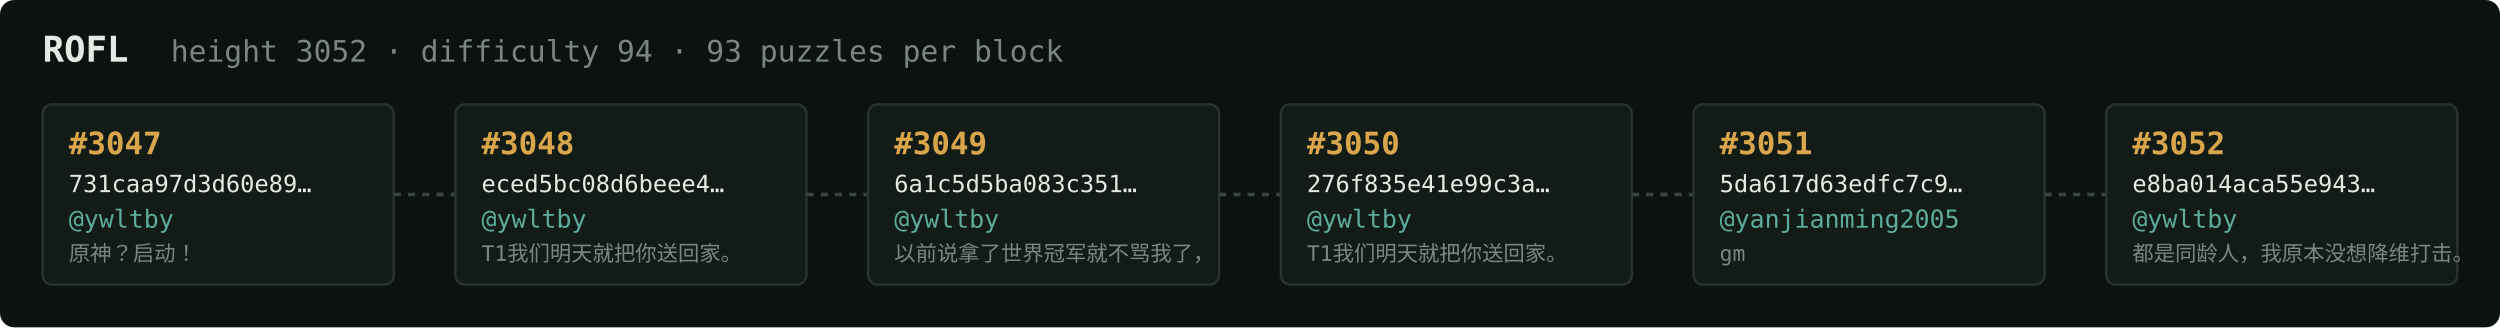
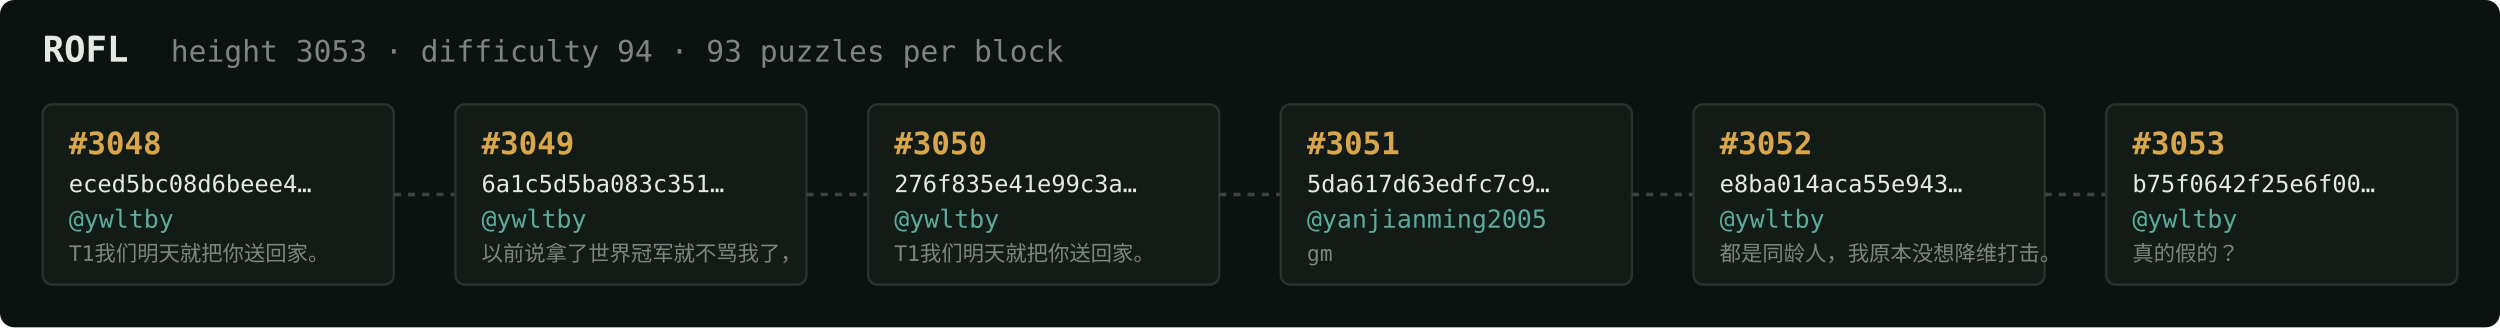
<svg xmlns="http://www.w3.org/2000/svg" width="1054" height="138" viewBox="0 0 1054 138" font-family="ui-monospace,SFMono-Regular,Menlo,monospace">
  <rect fill="#0c1210" width="1054" height="138" rx="6" />
  <text x="18" y="26" fill="#e5e9e3" font-size="15" font-weight="700">ROFL</text>
-   <text x="72" y="26" fill="#7a867f" font-size="12.5">height 3052 · difficulty 94 · 93 puzzles per block</text>
+   <text x="72" y="26" fill="#7a867f" font-size="12.5">height 3053 · difficulty 94 · 93 puzzles per block</text>
  <rect x="18" y="44" width="148" height="76" rx="4" fill="#131b17" stroke="#28332e" stroke-width="1" />
-   <text x="29" y="65" fill="#d9a64c" font-size="13" font-weight="700">#3047</text>
-   <text x="29" y="81" fill="#e5e9e3" font-size="10">731caa97d3d60e89…</text>
+   <text x="29" y="65" fill="#d9a64c" font-size="13" font-weight="700">#3048</text>
+   <text x="29" y="81" fill="#e5e9e3" font-size="10">eced5bc08d6beee4…</text>
  <text x="29" y="96" fill="#5cab9b" font-size="10.5">@ywltby</text>
-   <text x="29" y="110" fill="#7a867f" font-size="9">原神？启动！</text>
+   <text x="29" y="110" fill="#7a867f" font-size="9">T1我们明天就把你送回家。</text>
  <line x1="166" y1="82.0" x2="192" y2="82.0" stroke="#38443e" stroke-width="1.5" stroke-dasharray="3 3" />
  <rect x="192" y="44" width="148" height="76" rx="4" fill="#131b17" stroke="#28332e" stroke-width="1" />
-   <text x="203" y="65" fill="#d9a64c" font-size="13" font-weight="700">#3048</text>
-   <text x="203" y="81" fill="#e5e9e3" font-size="10">eced5bc08d6beee4…</text>
+   <text x="203" y="65" fill="#d9a64c" font-size="13" font-weight="700">#3049</text>
+   <text x="203" y="81" fill="#e5e9e3" font-size="10">6a1c5d5ba083c351…</text>
  <text x="203" y="96" fill="#5cab9b" font-size="10.5">@ywltby</text>
-   <text x="203" y="110" fill="#7a867f" font-size="9">T1我们明天就把你送回家。</text>
+   <text x="203" y="110" fill="#7a867f" font-size="9">以前说拿了世界冠军就不骂我了，</text>
  <line x1="340" y1="82.0" x2="366" y2="82.0" stroke="#38443e" stroke-width="1.5" stroke-dasharray="3 3" />
  <rect x="366" y="44" width="148" height="76" rx="4" fill="#131b17" stroke="#28332e" stroke-width="1" />
-   <text x="377" y="65" fill="#d9a64c" font-size="13" font-weight="700">#3049</text>
-   <text x="377" y="81" fill="#e5e9e3" font-size="10">6a1c5d5ba083c351…</text>
+   <text x="377" y="65" fill="#d9a64c" font-size="13" font-weight="700">#3050</text>
+   <text x="377" y="81" fill="#e5e9e3" font-size="10">276f835e41e99c3a…</text>
  <text x="377" y="96" fill="#5cab9b" font-size="10.5">@ywltby</text>
-   <text x="377" y="110" fill="#7a867f" font-size="9">以前说拿了世界冠军就不骂我了，</text>
+   <text x="377" y="110" fill="#7a867f" font-size="9">T1我们明天就把你送回家。</text>
  <line x1="514" y1="82.0" x2="540" y2="82.0" stroke="#38443e" stroke-width="1.5" stroke-dasharray="3 3" />
  <rect x="540" y="44" width="148" height="76" rx="4" fill="#131b17" stroke="#28332e" stroke-width="1" />
-   <text x="551" y="65" fill="#d9a64c" font-size="13" font-weight="700">#3050</text>
-   <text x="551" y="81" fill="#e5e9e3" font-size="10">276f835e41e99c3a…</text>
-   <text x="551" y="96" fill="#5cab9b" font-size="10.5">@ywltby</text>
-   <text x="551" y="110" fill="#7a867f" font-size="9">T1我们明天就把你送回家。</text>
+   <text x="551" y="65" fill="#d9a64c" font-size="13" font-weight="700">#3051</text>
+   <text x="551" y="81" fill="#e5e9e3" font-size="10">5da617d63edfc7c9…</text>
+   <text x="551" y="96" fill="#5cab9b" font-size="10.5">@yanjianming2005</text>
+   <text x="551" y="110" fill="#7a867f" font-size="9">gm</text>
  <line x1="688" y1="82.0" x2="714" y2="82.0" stroke="#38443e" stroke-width="1.5" stroke-dasharray="3 3" />
  <rect x="714" y="44" width="148" height="76" rx="4" fill="#131b17" stroke="#28332e" stroke-width="1" />
-   <text x="725" y="65" fill="#d9a64c" font-size="13" font-weight="700">#3051</text>
-   <text x="725" y="81" fill="#e5e9e3" font-size="10">5da617d63edfc7c9…</text>
-   <text x="725" y="96" fill="#5cab9b" font-size="10.5">@yanjianming2005</text>
-   <text x="725" y="110" fill="#7a867f" font-size="9">gm</text>
+   <text x="725" y="65" fill="#d9a64c" font-size="13" font-weight="700">#3052</text>
+   <text x="725" y="81" fill="#e5e9e3" font-size="10">e8ba014aca55e943…</text>
+   <text x="725" y="96" fill="#5cab9b" font-size="10.5">@ywltby</text>
+   <text x="725" y="110" fill="#7a867f" font-size="9">都是同龄人，我原本没想降维打击。</text>
  <line x1="862" y1="82.0" x2="888" y2="82.0" stroke="#38443e" stroke-width="1.5" stroke-dasharray="3 3" />
  <rect x="888" y="44" width="148" height="76" rx="4" fill="#131b17" stroke="#28332e" stroke-width="1" />
-   <text x="899" y="65" fill="#d9a64c" font-size="13" font-weight="700">#3052</text>
-   <text x="899" y="81" fill="#e5e9e3" font-size="10">e8ba014aca55e943…</text>
+   <text x="899" y="65" fill="#d9a64c" font-size="13" font-weight="700">#3053</text>
+   <text x="899" y="81" fill="#e5e9e3" font-size="10">b75f0642f25e6f00…</text>
  <text x="899" y="96" fill="#5cab9b" font-size="10.5">@ywltby</text>
-   <text x="899" y="110" fill="#7a867f" font-size="9">都是同龄人，我原本没想降维打击。</text>
+   <text x="899" y="110" fill="#7a867f" font-size="9">真的假的？</text>
</svg>
